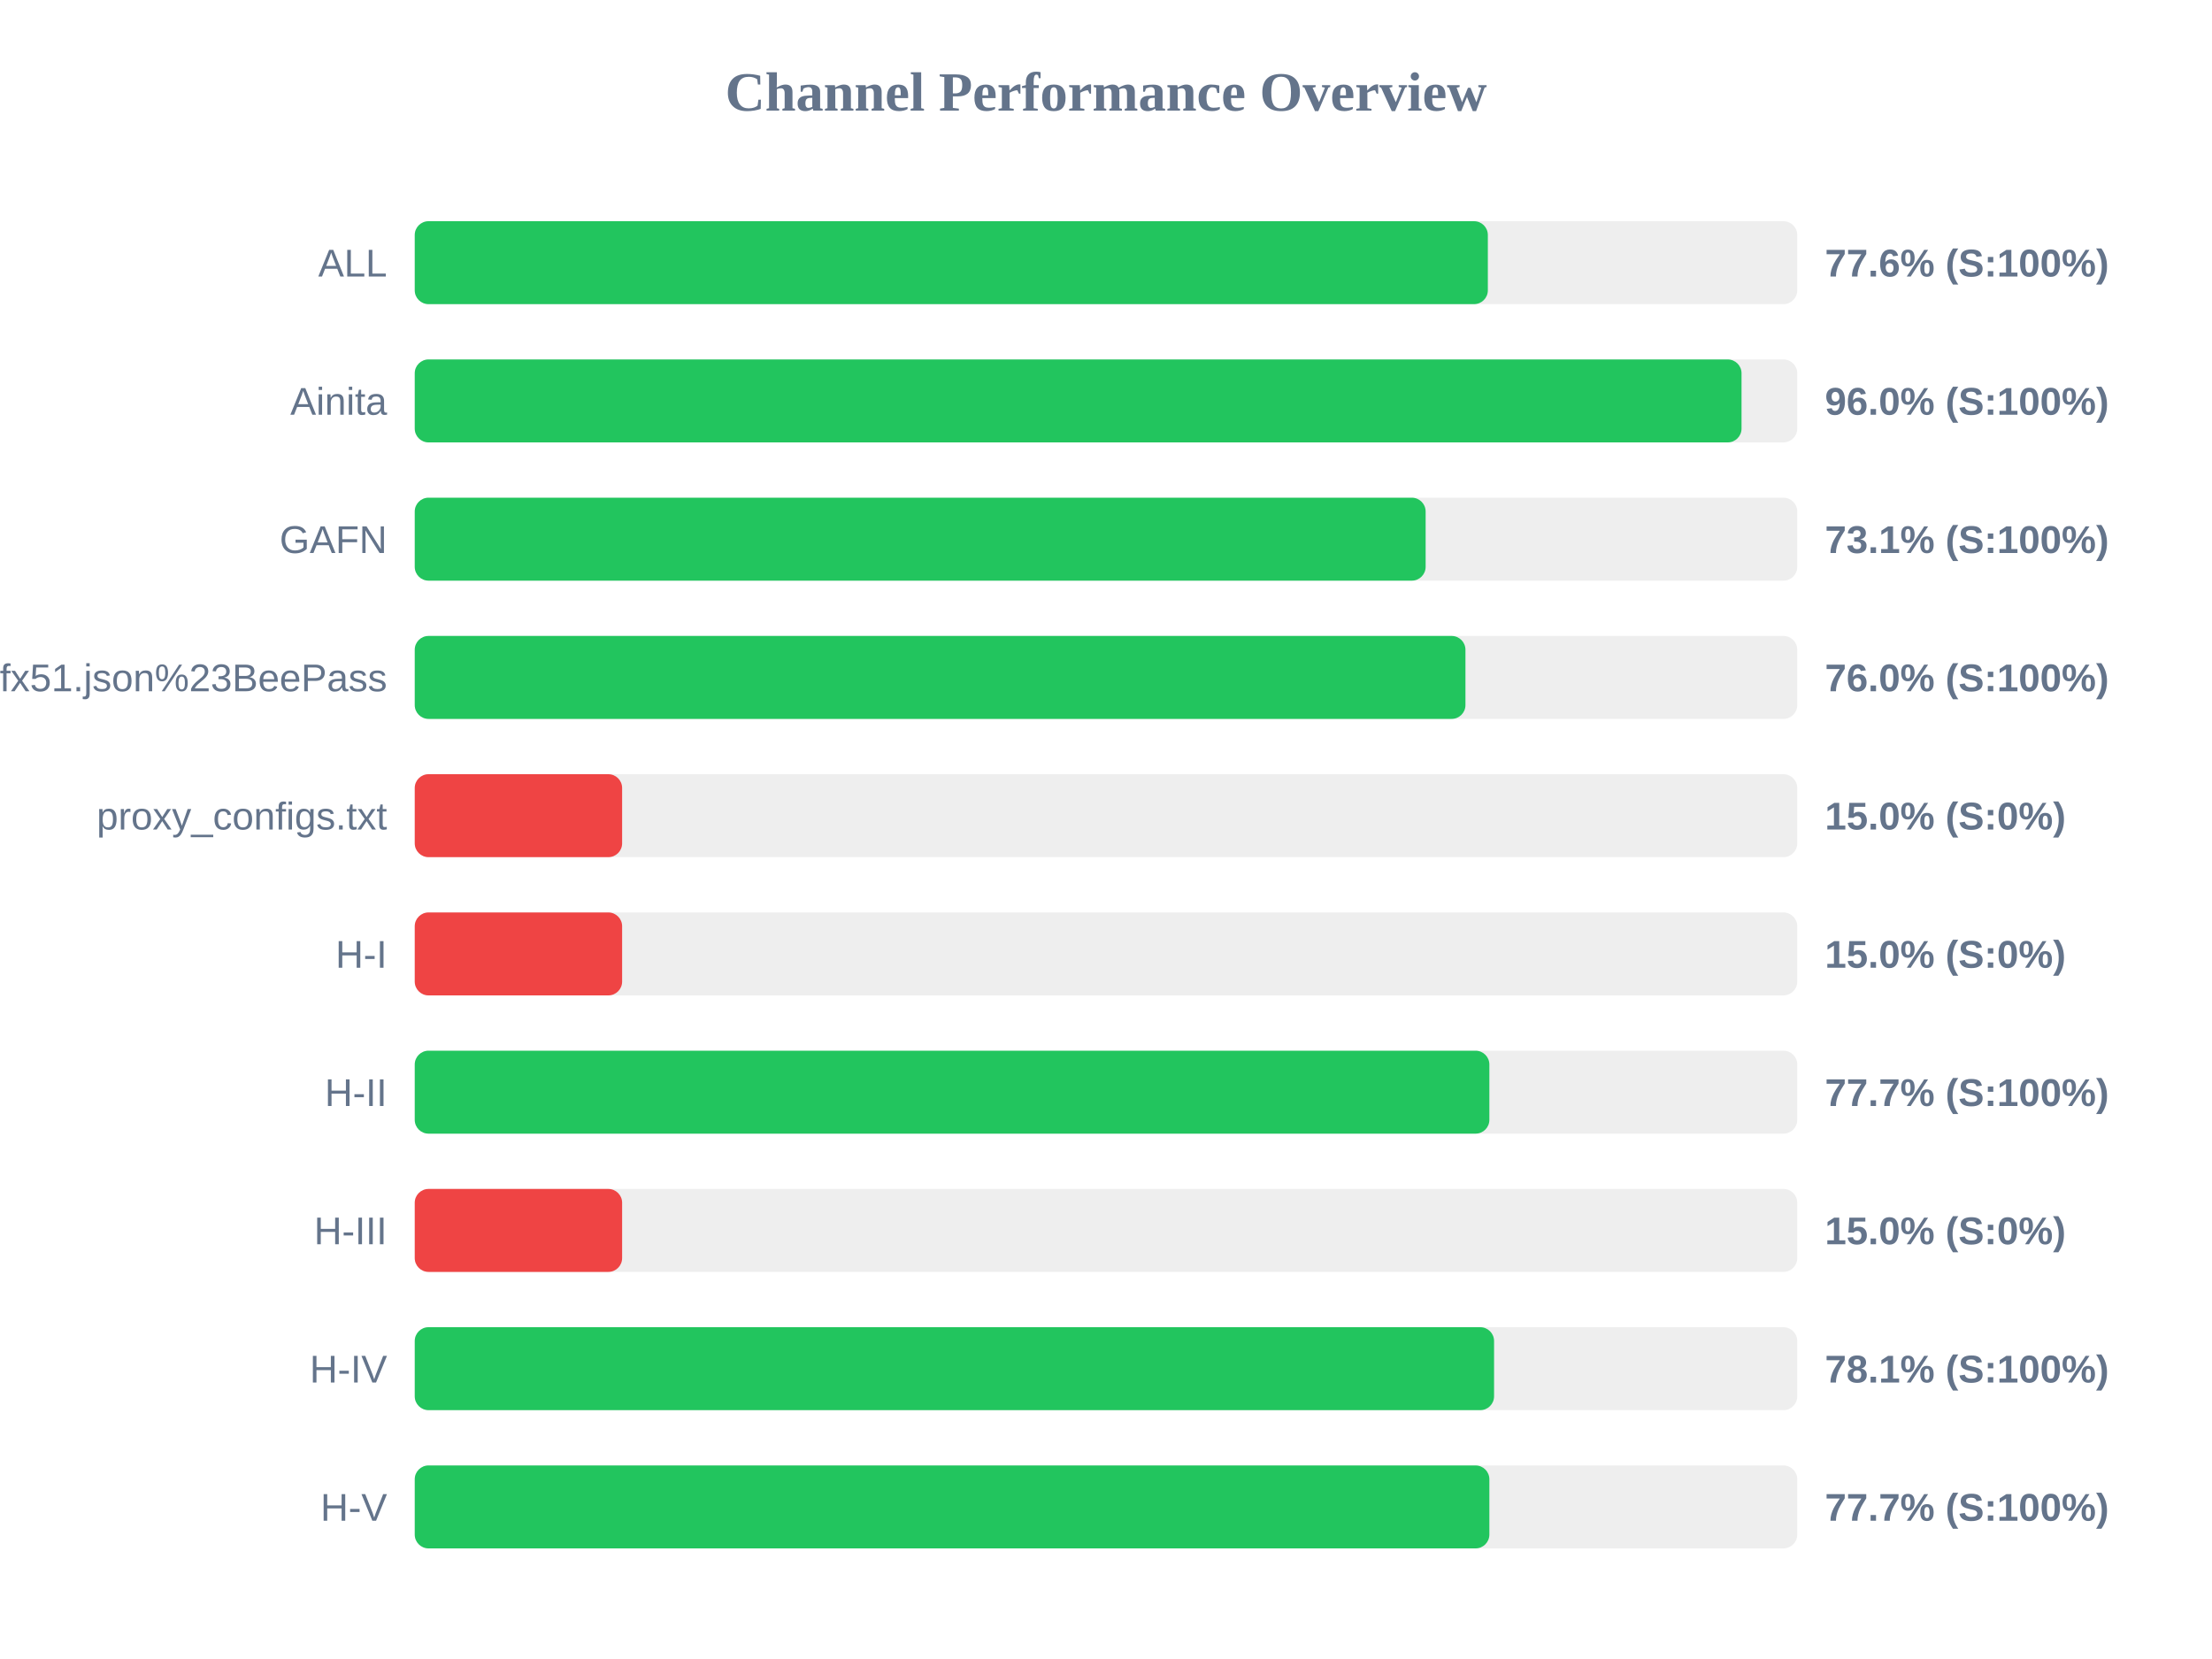
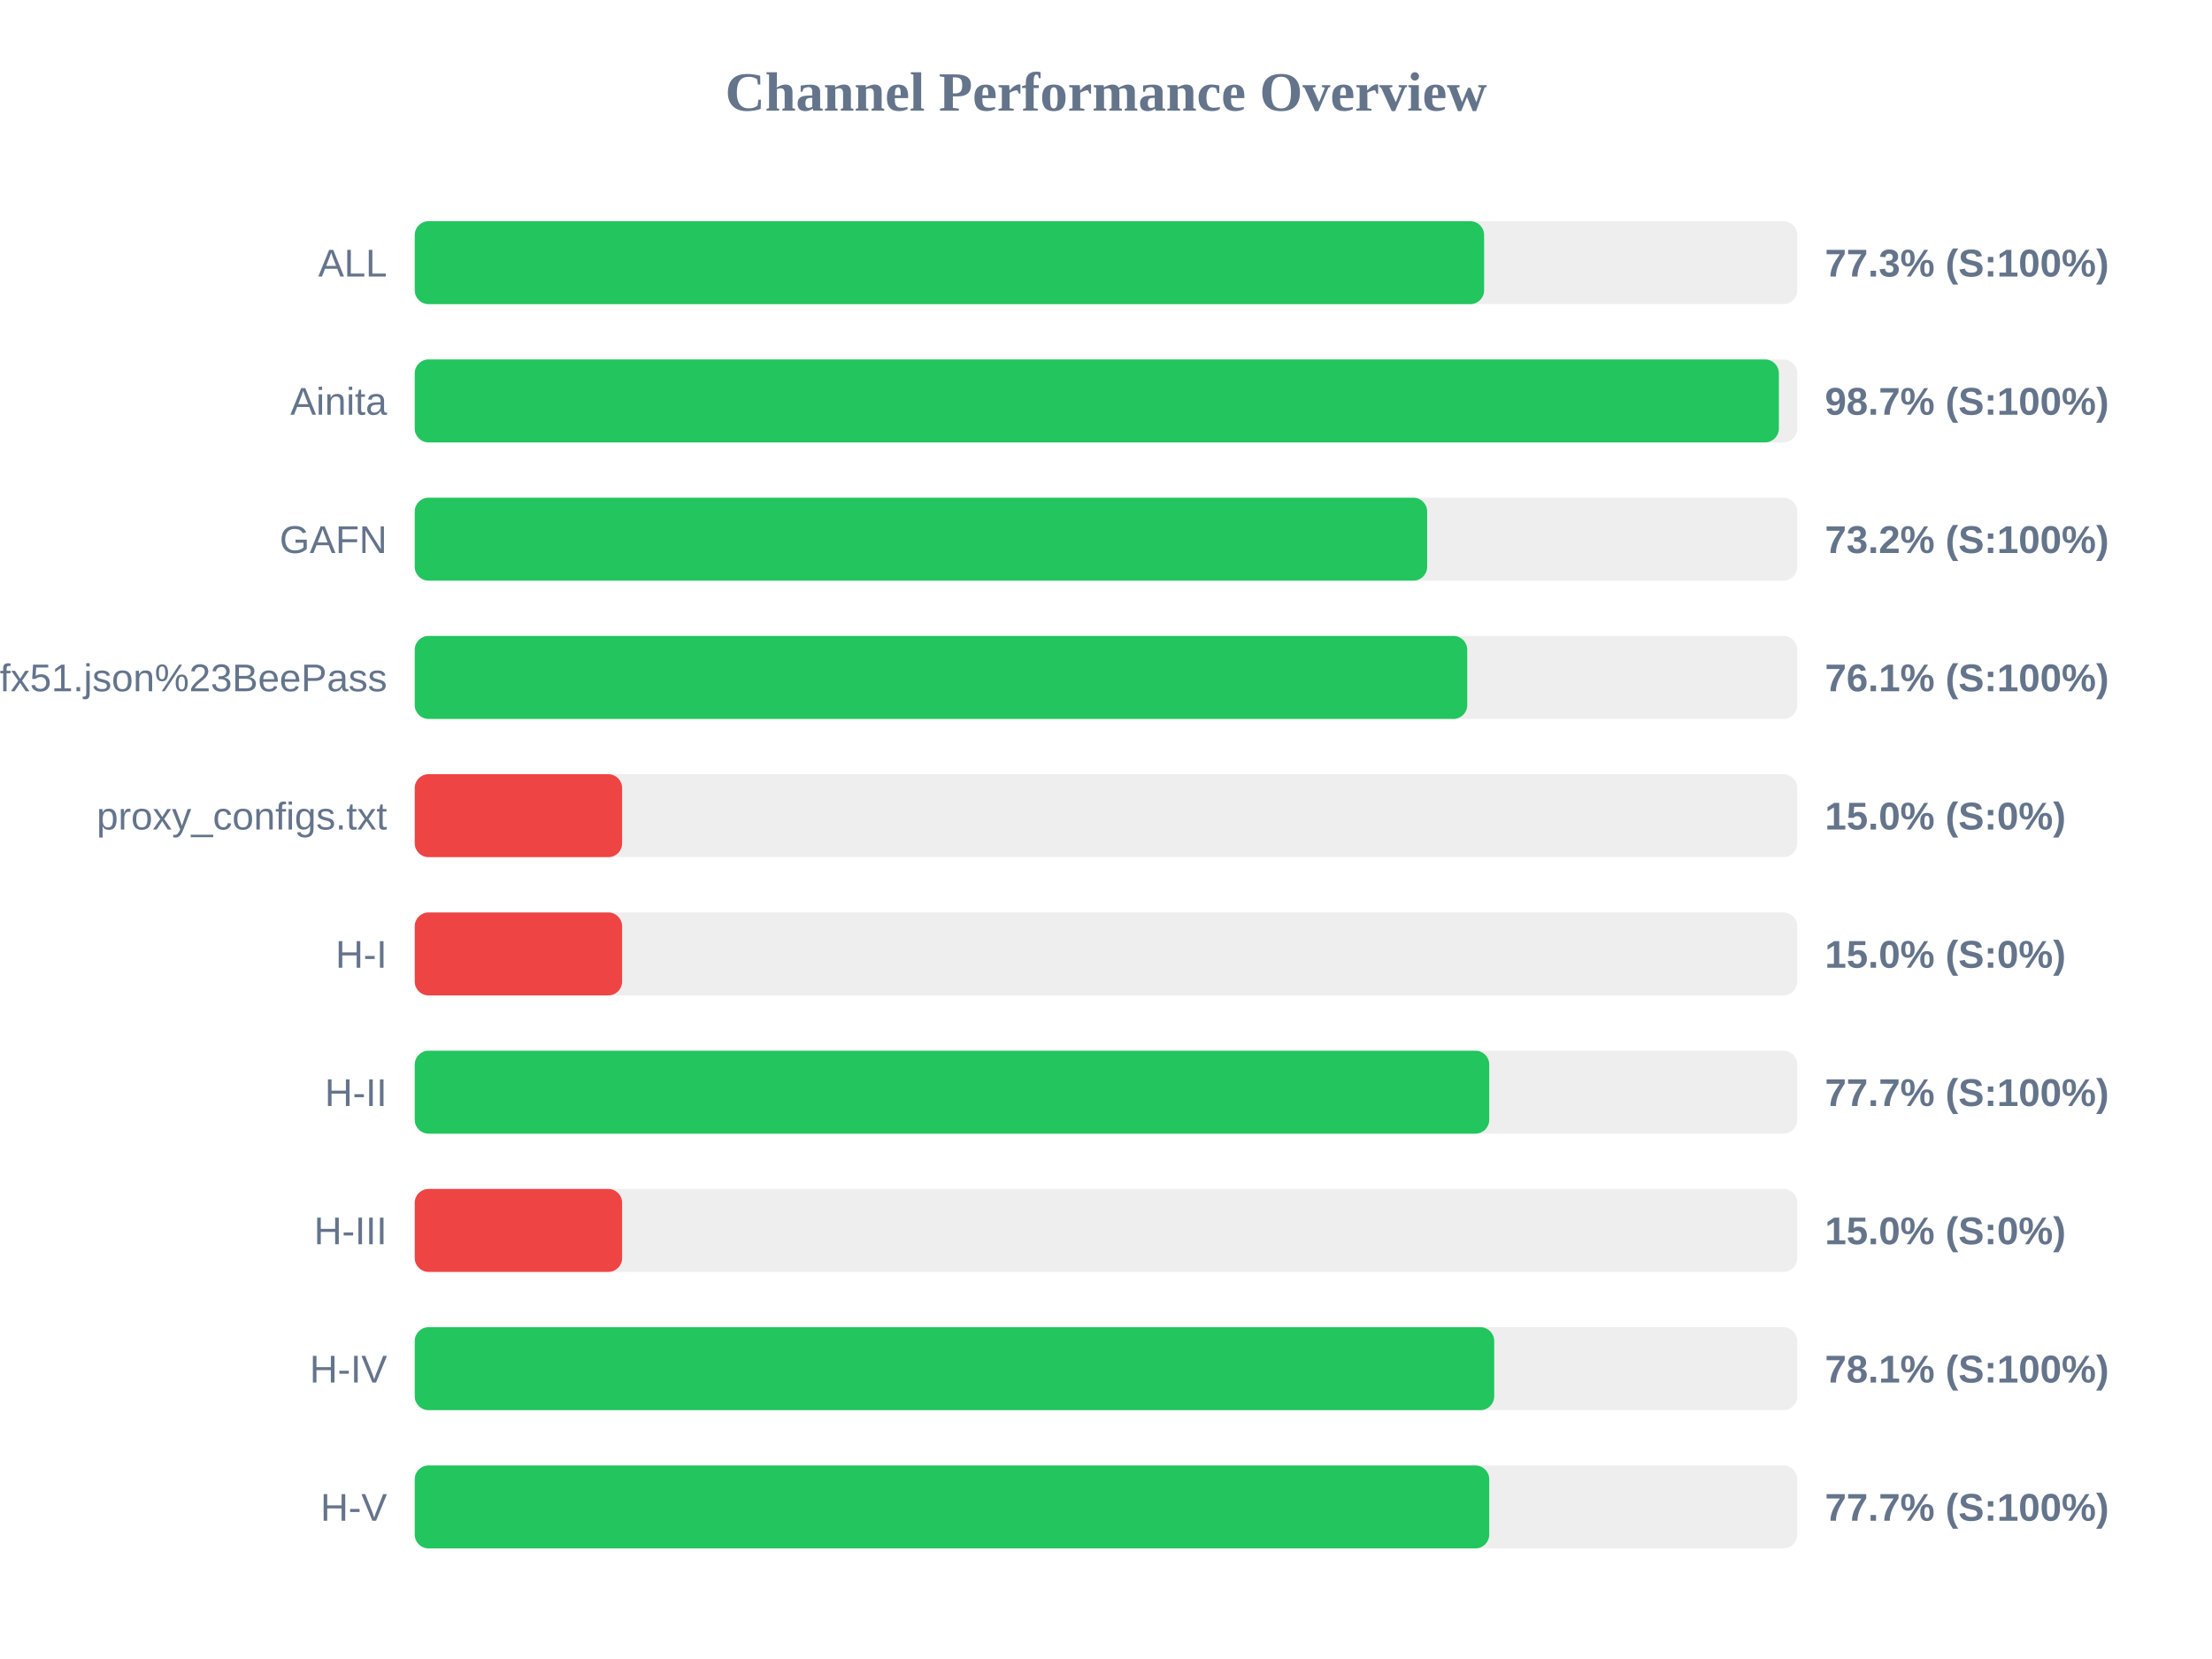
<svg xmlns="http://www.w3.org/2000/svg" width="800" height="600" version="1.1">
  <style>
        .row { font: 14px Arial; fill: #64748b; }
        .score { font: bold 14px Arial; fill: #64748b; }
    </style>
  <text x="400" y="40" text-anchor="middle" font-size="20px" font-weight="bold" fill="#64748b">Channel Performance Overview</text>
  <rect x="150" y="80" width="500" height="30" fill="#eee" rx="5" />
-   <rect x="150" y="80" width="388.1" height="30" fill="#22c55e" rx="5" />
+   <rect x="150" y="80" width="386.75" height="30" fill="#22c55e" rx="5" />
  <text x="140" y="100" text-anchor="end" class="row">ALL</text>
-   <text x="660" y="100" text-anchor="start" class="score">77.6% (S:100%)</text>
+   <text x="660" y="100" text-anchor="start" class="score">77.3% (S:100%)</text>
  <rect x="150" y="130" width="500" height="30" fill="#eee" rx="5" />
-   <rect x="150" y="130" width="479.85" height="30" fill="#22c55e" rx="5" />
+   <rect x="150" y="130" width="493.35" height="30" fill="#22c55e" rx="5" />
  <text x="140" y="150" text-anchor="end" class="row">Ainita</text>
-   <text x="660" y="150" text-anchor="start" class="score">96.0% (S:100%)</text>
+   <text x="660" y="150" text-anchor="start" class="score">98.7% (S:100%)</text>
  <rect x="150" y="180" width="500" height="30" fill="#eee" rx="5" />
-   <rect x="150" y="180" width="365.6" height="30" fill="#22c55e" rx="5" />
+   <rect x="150" y="180" width="366.15" height="30" fill="#22c55e" rx="5" />
  <text x="140" y="200" text-anchor="end" class="row">GAFN</text>
-   <text x="660" y="200" text-anchor="start" class="score">73.1% (S:100%)</text>
+   <text x="660" y="200" text-anchor="start" class="score">73.2% (S:100%)</text>
  <rect x="150" y="230" width="500" height="30" fill="#eee" rx="5" />
-   <rect x="150" y="230" width="380.0" height="30" fill="#22c55e" rx="5" />
+   <rect x="150" y="230" width="380.65" height="30" fill="#22c55e" rx="5" />
  <text x="140" y="250" text-anchor="end" class="row">sub?s=ssconf%3A%2F%2Fs3.amazonaws.com%2Fbeedynconprd%2Fzf38bv6oxi1nv3wfkpmxyfl8yj5fargza3foantoalu16vznl0ckxx7bgf1ufx51.json%23BeePass</text>
-   <text x="660" y="250" text-anchor="start" class="score">76.0% (S:100%)</text>
+   <text x="660" y="250" text-anchor="start" class="score">76.1% (S:100%)</text>
  <rect x="150" y="280" width="500" height="30" fill="#eee" rx="5" />
  <rect x="150" y="280" width="75.0" height="30" fill="#ef4444" rx="5" />
  <text x="140" y="300" text-anchor="end" class="row">proxy_configs.txt</text>
  <text x="660" y="300" text-anchor="start" class="score">15.0% (S:0%)</text>
  <rect x="150" y="330" width="500" height="30" fill="#eee" rx="5" />
  <rect x="150" y="330" width="75.0" height="30" fill="#ef4444" rx="5" />
  <text x="140" y="350" text-anchor="end" class="row">H-I</text>
  <text x="660" y="350" text-anchor="start" class="score">15.0% (S:0%)</text>
  <rect x="150" y="380" width="500" height="30" fill="#eee" rx="5" />
-   <rect x="150" y="380" width="388.65" height="30" fill="#22c55e" rx="5" />
+   <rect x="150" y="380" width="388.6" height="30" fill="#22c55e" rx="5" />
  <text x="140" y="400" text-anchor="end" class="row">H-II</text>
  <text x="660" y="400" text-anchor="start" class="score">77.7% (S:100%)</text>
  <rect x="150" y="430" width="500" height="30" fill="#eee" rx="5" />
  <rect x="150" y="430" width="75.0" height="30" fill="#ef4444" rx="5" />
  <text x="140" y="450" text-anchor="end" class="row">H-III</text>
  <text x="660" y="450" text-anchor="start" class="score">15.0% (S:0%)</text>
  <rect x="150" y="480" width="500" height="30" fill="#eee" rx="5" />
-   <rect x="150" y="480" width="390.35" height="30" fill="#22c55e" rx="5" />
+   <rect x="150" y="480" width="390.4" height="30" fill="#22c55e" rx="5" />
  <text x="140" y="500" text-anchor="end" class="row">H-IV</text>
  <text x="660" y="500" text-anchor="start" class="score">78.1% (S:100%)</text>
  <rect x="150" y="530" width="500" height="30" fill="#eee" rx="5" />
-   <rect x="150" y="530" width="388.65" height="30" fill="#22c55e" rx="5" />
+   <rect x="150" y="530" width="388.6" height="30" fill="#22c55e" rx="5" />
  <text x="140" y="550" text-anchor="end" class="row">H-V</text>
  <text x="660" y="550" text-anchor="start" class="score">77.7% (S:100%)</text>
</svg>
